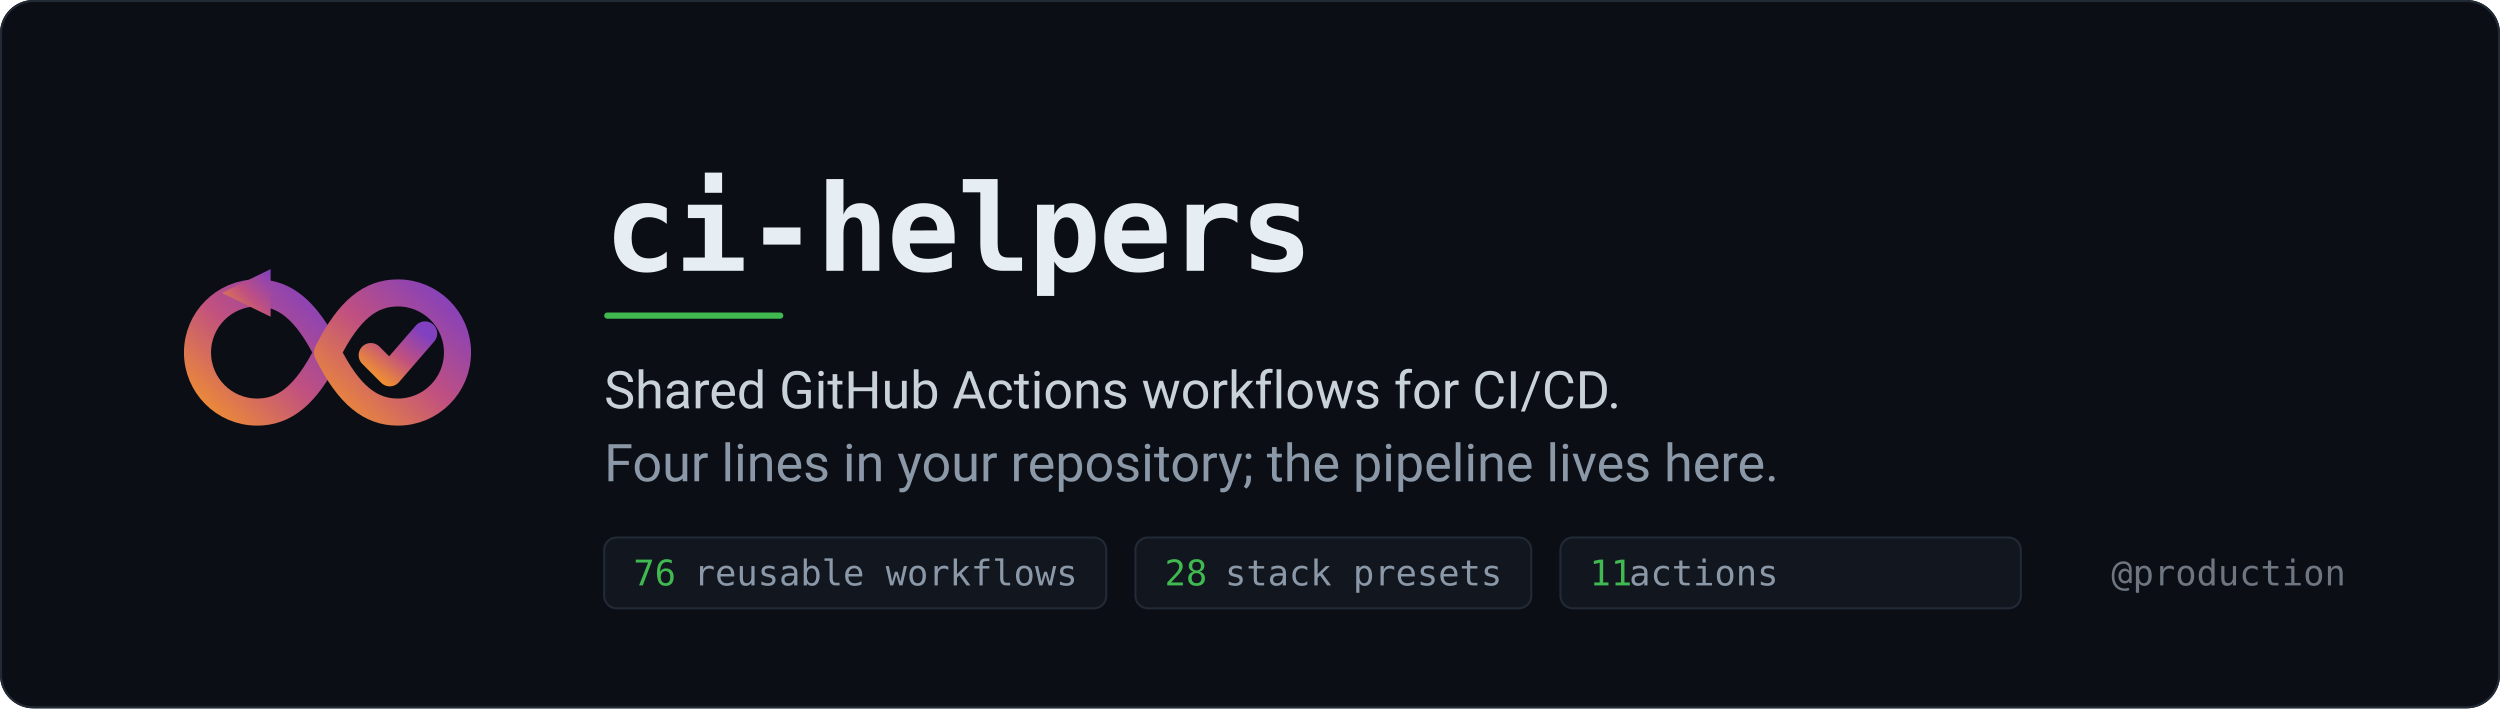
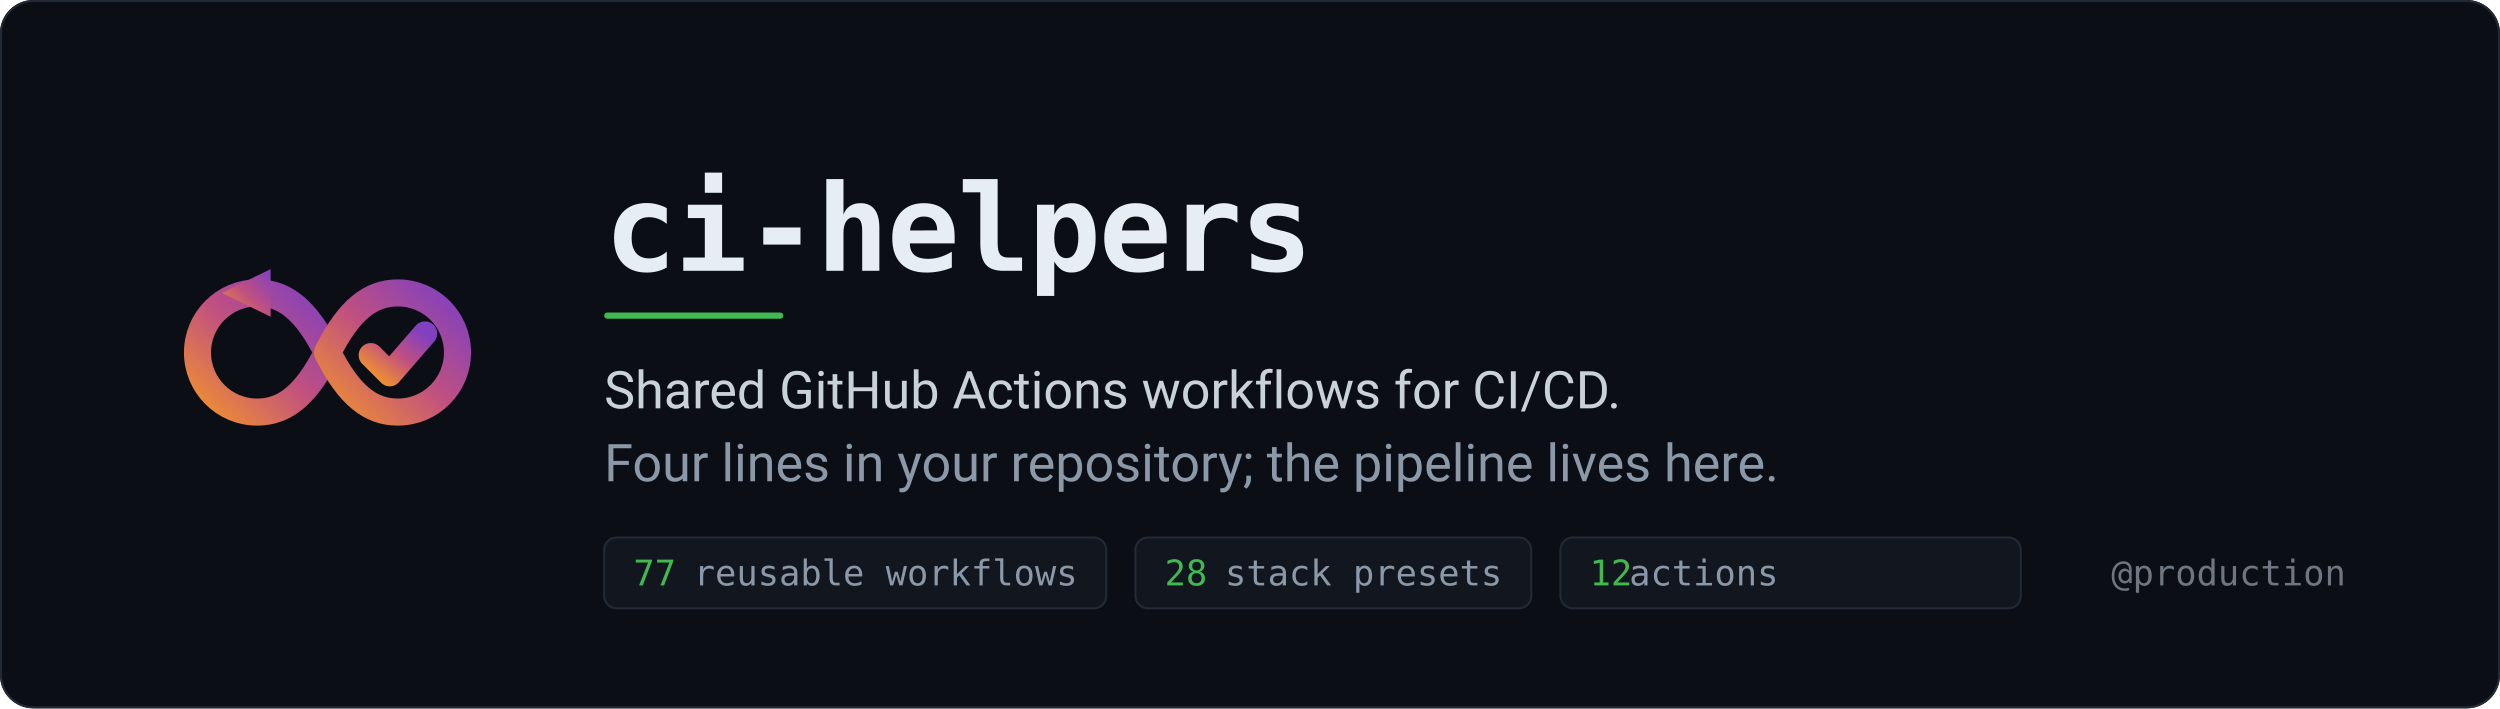
<svg xmlns="http://www.w3.org/2000/svg" viewBox="0 0 1200 340" width="1200" height="340" role="img" aria-labelledby="t d">
  <defs>
    <linearGradient id="ch-hero-grad" x1="0" y1="1" x2="1" y2="0">
      <stop offset="0" stop-color="#F09030" />
      <stop offset="0.5" stop-color="#C05080" />
      <stop offset="1" stop-color="#8040C0" />
    </linearGradient>
  </defs>
  <rect x="0" y="0" width="1200" height="340" rx="16" fill="#0b0e14" />
  <rect x="0.5" y="0.5" width="1199" height="339" rx="15.5" fill="none" stroke="#222a36" />
  <g transform="translate(74 86) scale(2.6)">
    <g fill="none" stroke="url(#ch-hero-grad)" stroke-width="5" stroke-linecap="round" stroke-linejoin="round">
      <path d="M32 32 C 28 24, 24 21, 19 21 A 11 11 0 1 0 19 43 C 24 43, 28 40, 32 32" />
      <path d="M32 32 C 36 24, 40 21, 45 21 A 11 11 0 1 1 45 43 C 40 43, 36 40, 32 32" />
      <path d="M40 32.5 L43.5 36 L50 28.5" stroke-width="4.5" />
    </g>
    <path d="M12.5 21 L21.5 16.6 L21.5 25.4 Z" fill="url(#ch-hero-grad)" />
  </g>
  <text x="290" y="130" font-family="ui-monospace, SFMono-Regular, Menlo, Consolas, monospace" font-size="58" font-weight="700" fill="#e6edf3" letter-spacing="-1">ci-helpers</text>
  <rect x="290" y="150" width="86" height="3" rx="1.5" fill="#3fb950" />
  <text x="290" y="196" font-family="-apple-system, BlinkMacSystemFont, Segoe UI, Roboto, Helvetica, Arial, sans-serif" font-size="25" fill="#c9d1d9">Shared GitHub Actions workflows for CI/CD.</text>
  <text x="290" y="231" font-family="-apple-system, BlinkMacSystemFont, Segoe UI, Roboto, Helvetica, Arial, sans-serif" font-size="25" fill="#8b98a8">Four lines in your repository; the pipeline lives here.</text>
  <g font-family="ui-monospace, SFMono-Regular, Menlo, Consolas, monospace" font-size="17">
    <rect x="290" y="258" width="241" height="34" rx="6" fill="#11161f" stroke="#222a36" />
-     <text x="304" y="281" fill="#3fb950">76</text>
+     <text x="304" y="281" fill="#3fb950">77</text>
    <text x="333" y="281" fill="#8b98a8">reusable workflows</text>
    <rect x="545" y="258" width="190" height="34" rx="6" fill="#11161f" stroke="#222a36" />
    <text x="559" y="281" fill="#3fb950">28</text>
    <text x="588" y="281" fill="#8b98a8">stack presets</text>
    <rect x="749" y="258" width="221" height="34" rx="6" fill="#11161f" stroke="#222a36" />
-     <text x="763" y="281" fill="#3fb950">11</text>
+     <text x="763" y="281" fill="#3fb950">12</text>
    <text x="782" y="281" fill="#8b98a8">actions</text>
  </g>
  <text x="1126" y="281" text-anchor="end" font-family="ui-monospace, SFMono-Regular, Menlo, Consolas, monospace" font-size="17" fill="#6e7681">@production</text>
</svg>
